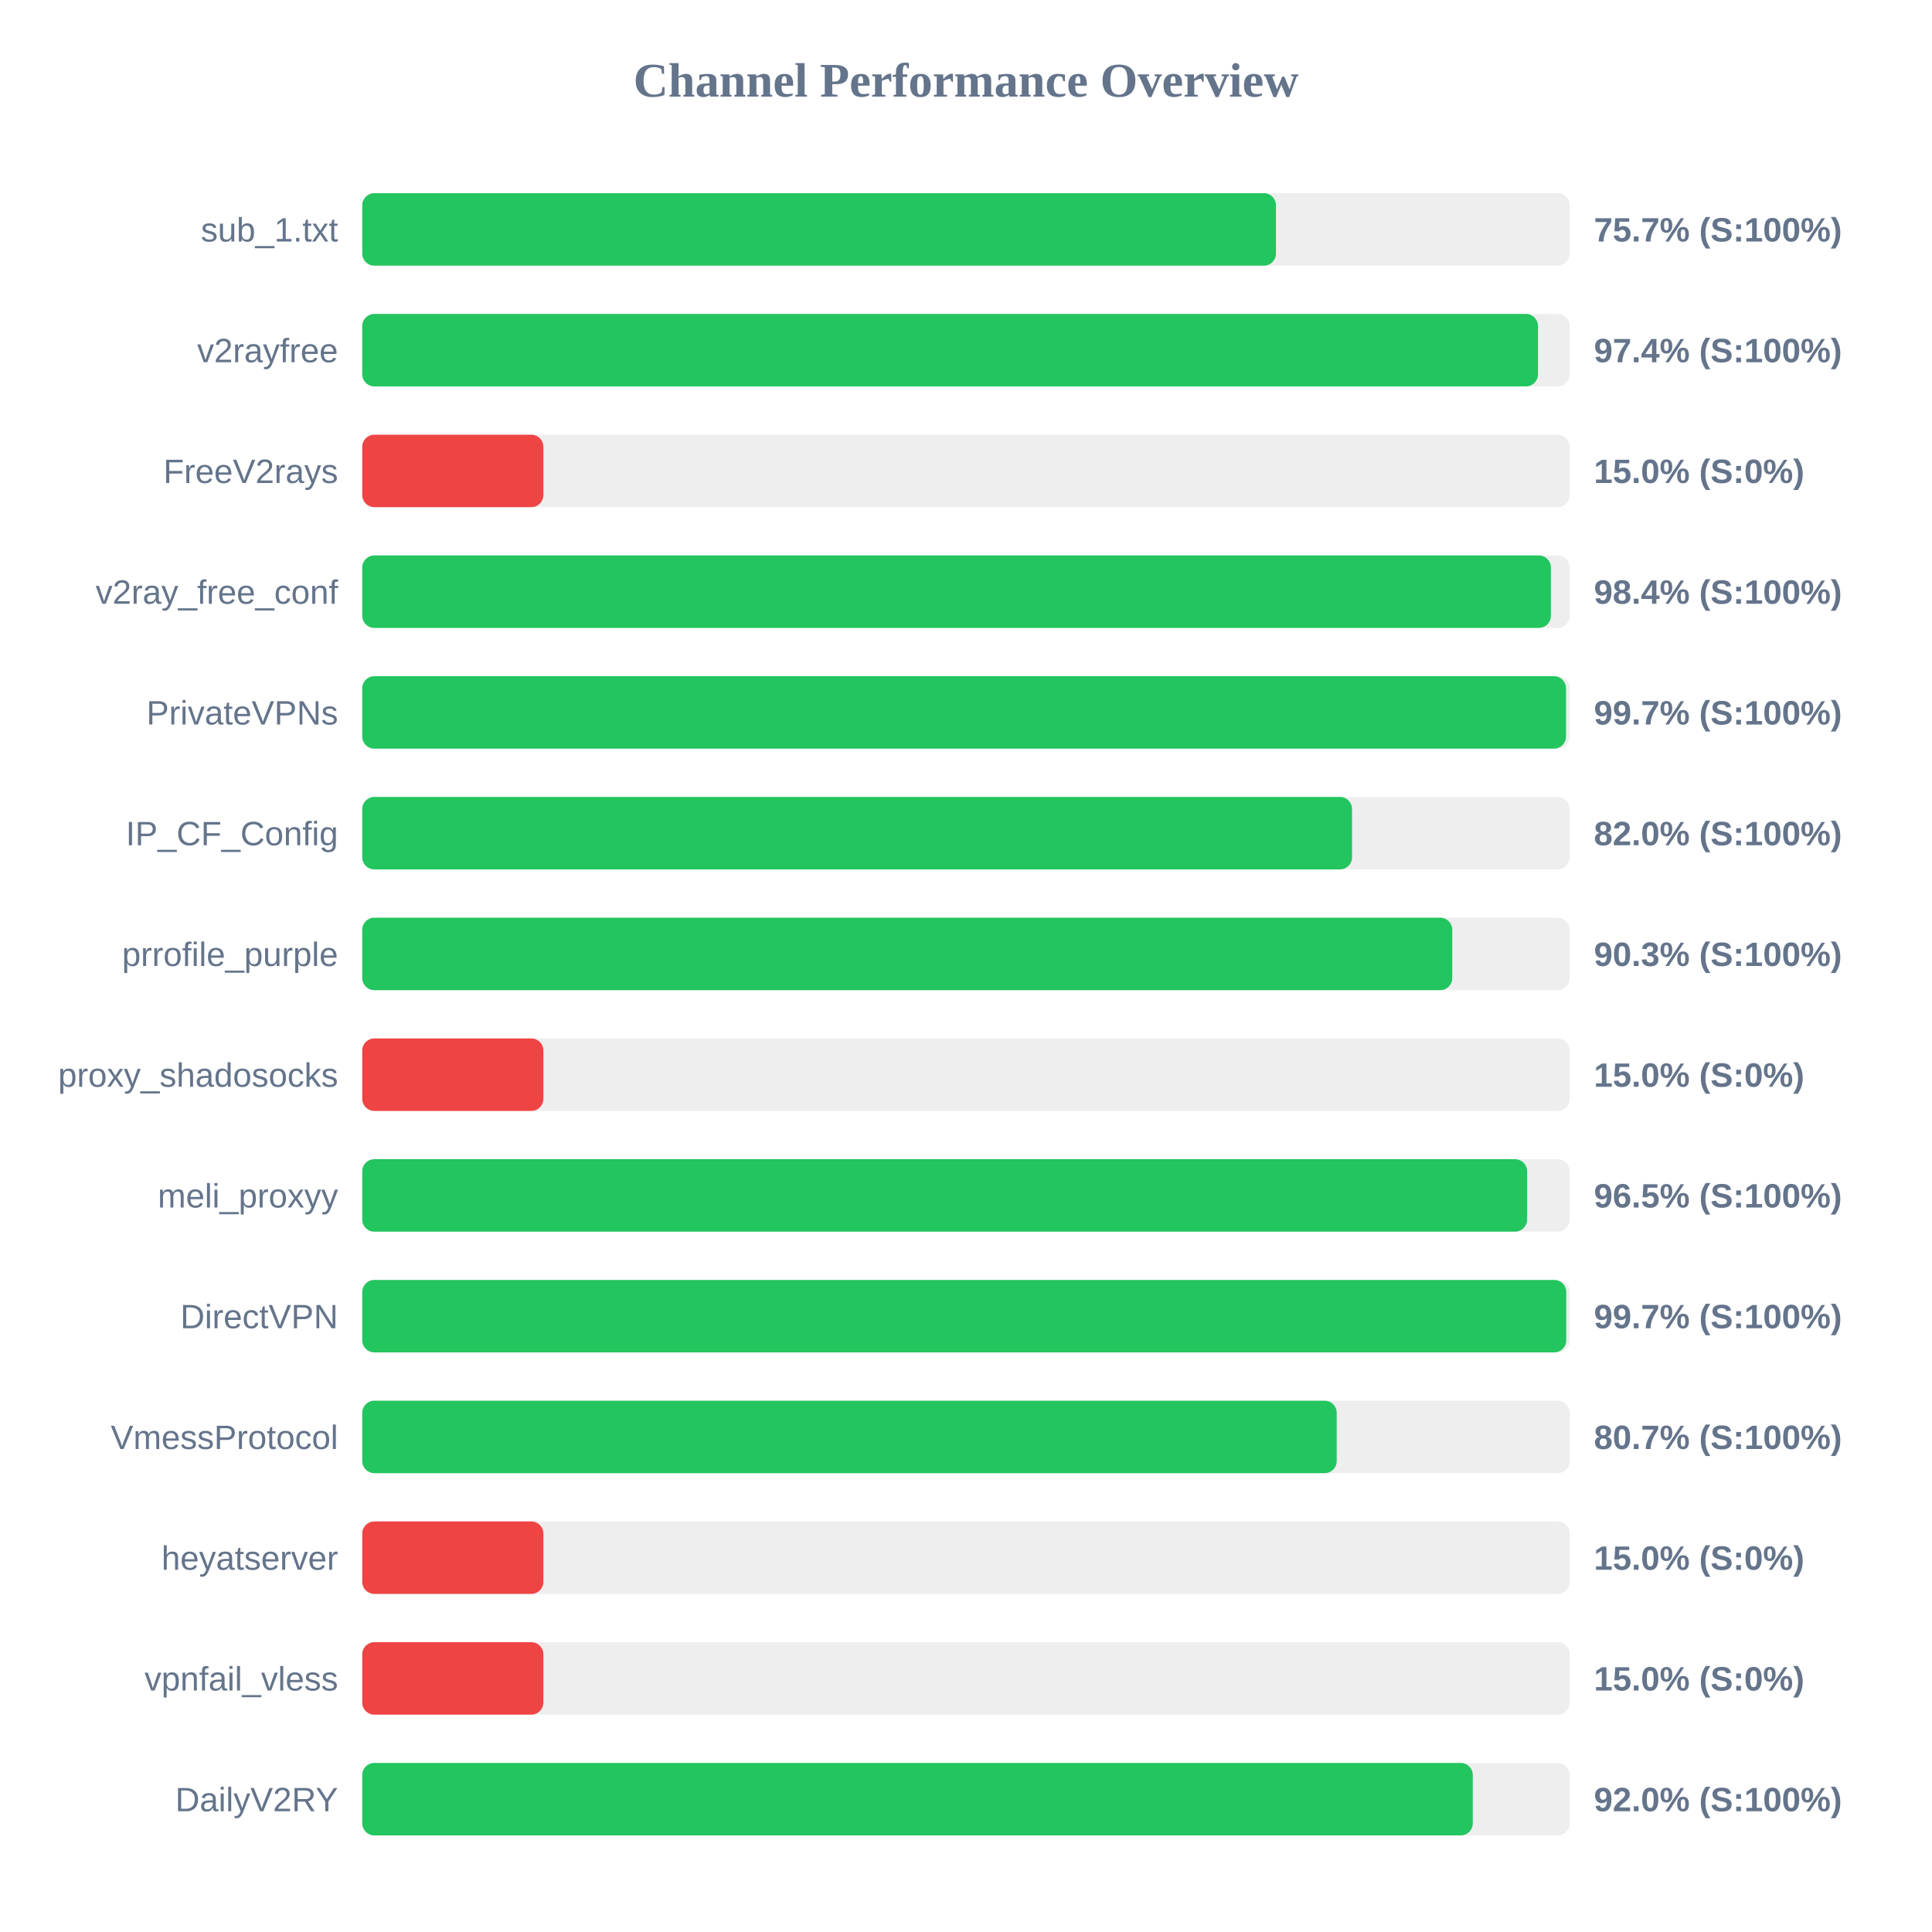
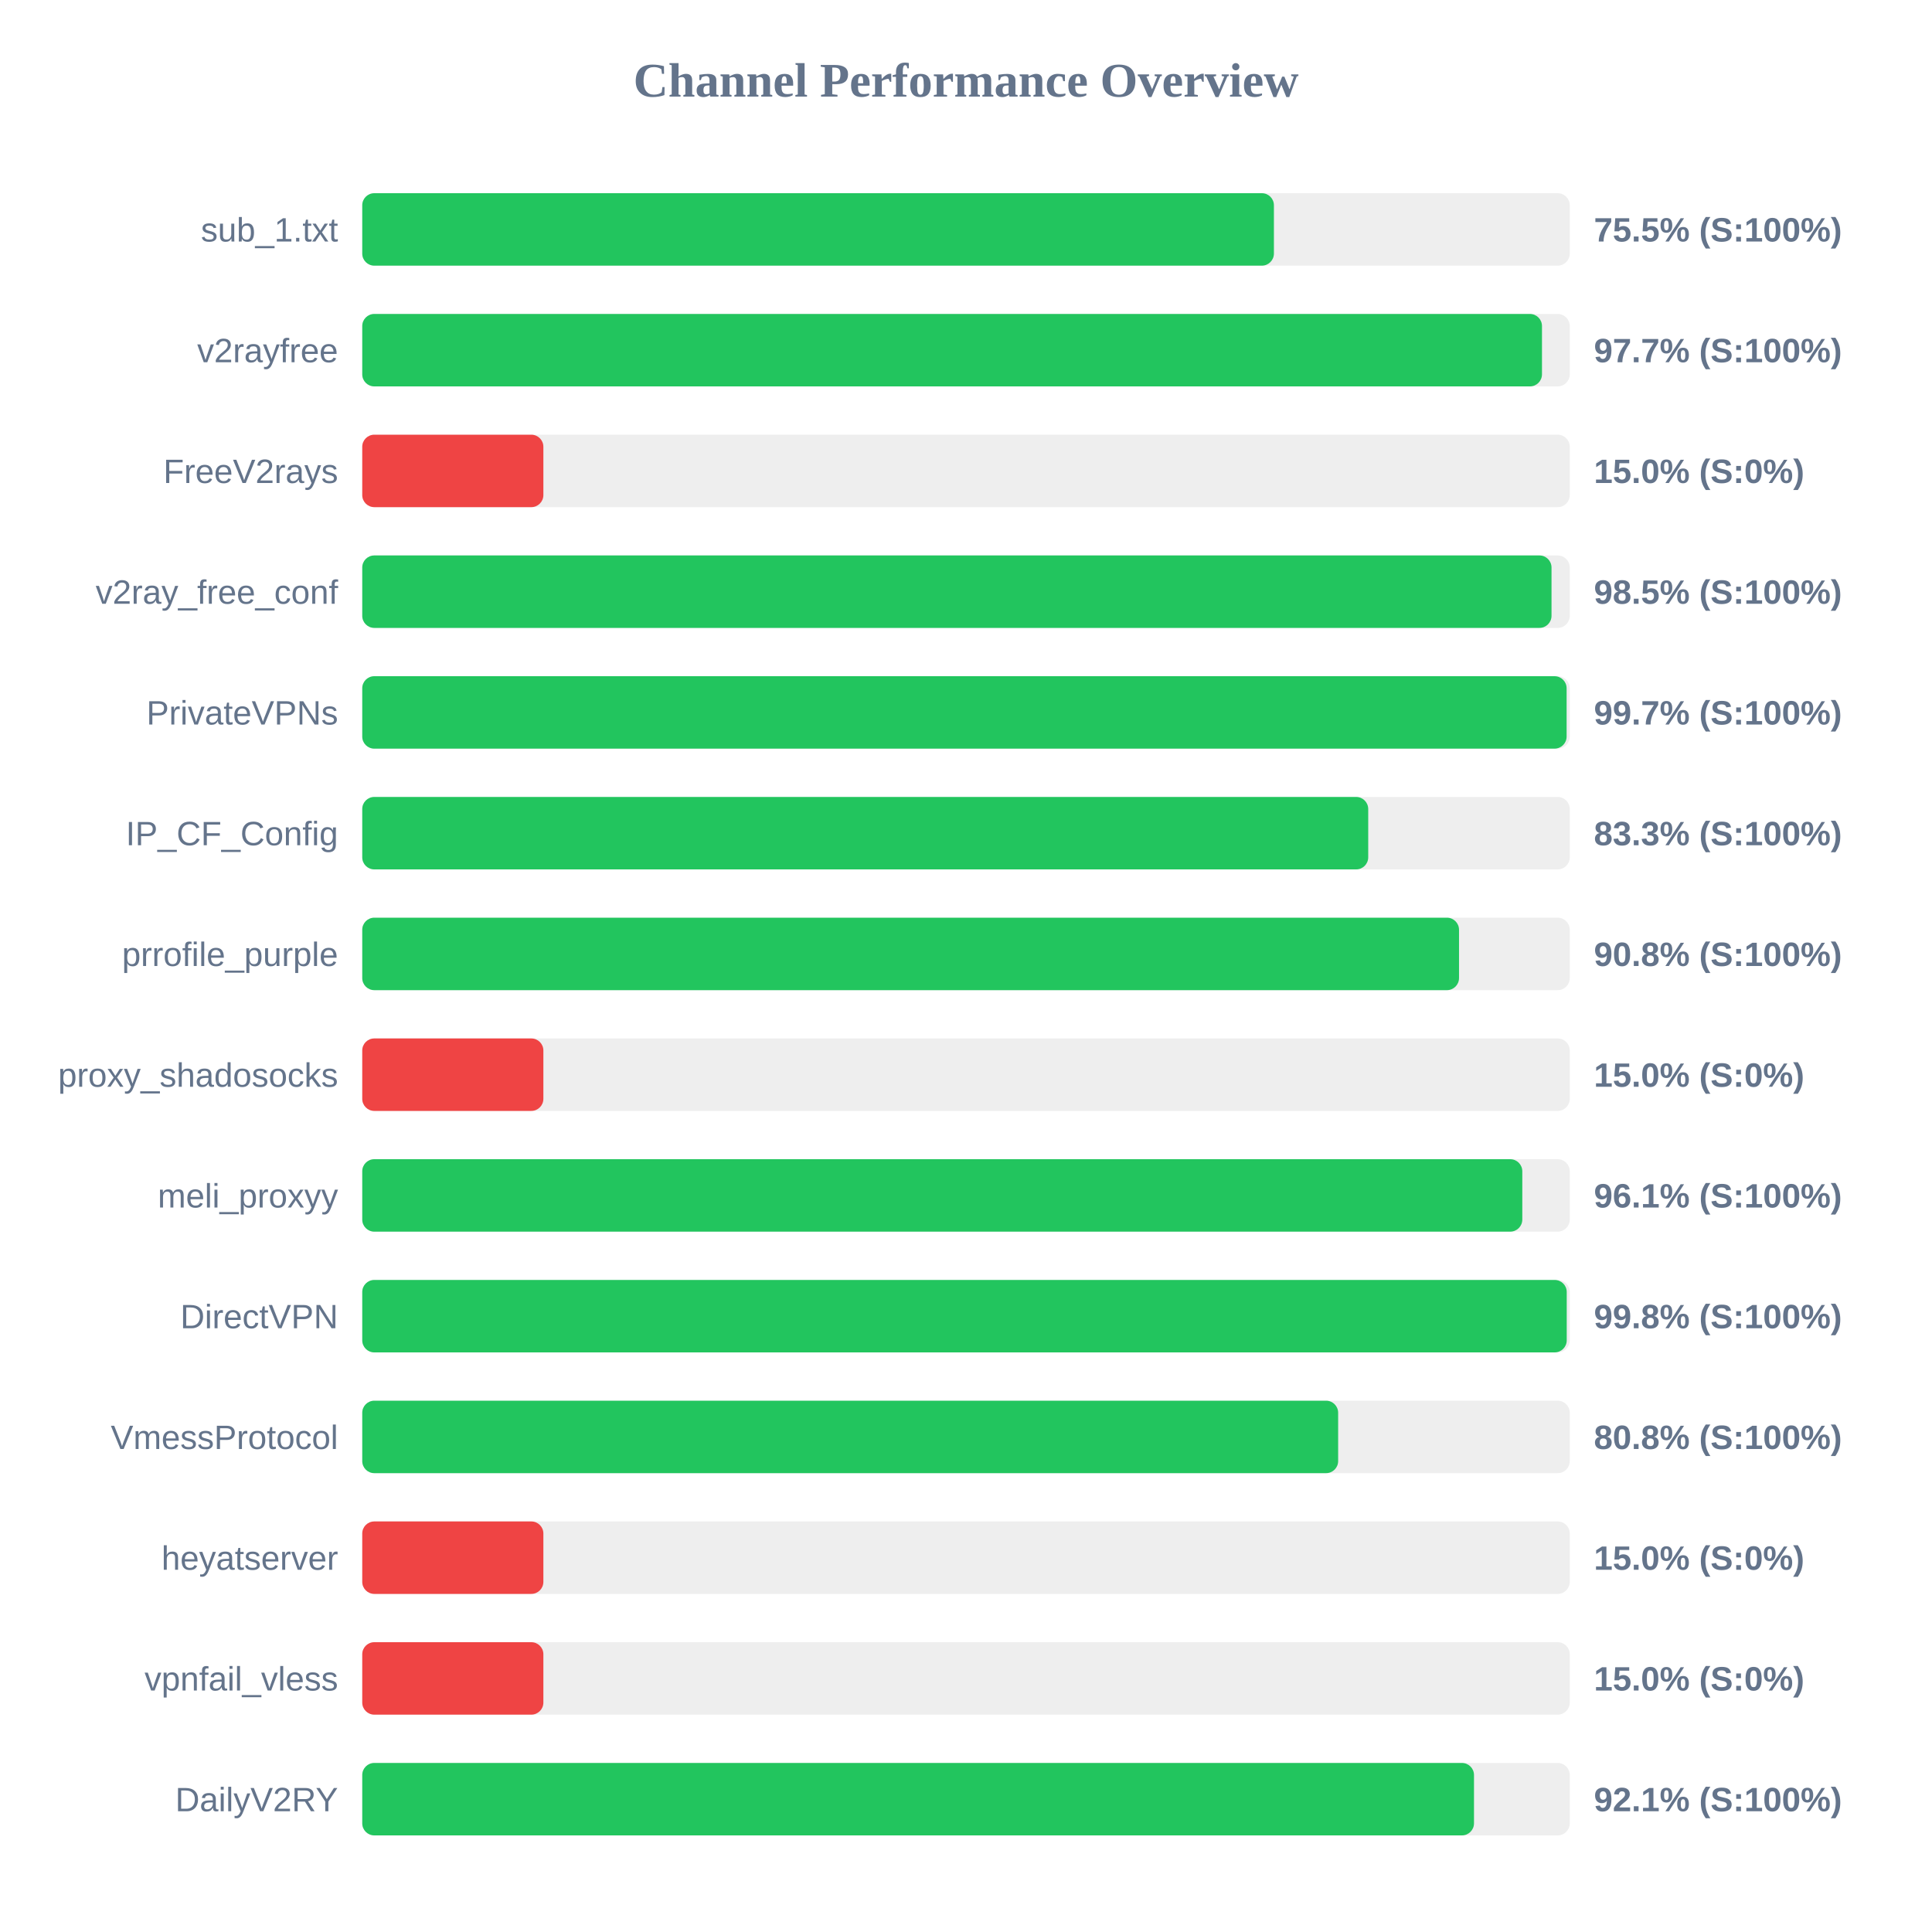
<svg xmlns="http://www.w3.org/2000/svg" width="800" height="800" version="1.1">
  <style>
        .row { font: 14px Arial; fill: #64748b; }
        .score { font: bold 14px Arial; fill: #64748b; }
    </style>
  <text x="400" y="40" text-anchor="middle" font-size="20px" font-weight="bold" fill="#64748b">Channel Performance Overview</text>
  <rect x="150" y="80" width="500" height="30" fill="#eee" rx="5" />
-   <rect x="150" y="80" width="378.35" height="30" fill="#22c55e" rx="5" />
+   <rect x="150" y="80" width="377.5" height="30" fill="#22c55e" rx="5" />
  <text x="140" y="100" text-anchor="end" class="row">sub_1.txt</text>
-   <text x="660" y="100" text-anchor="start" class="score">75.7% (S:100%)</text>
+   <text x="660" y="100" text-anchor="start" class="score">75.5% (S:100%)</text>
  <rect x="150" y="130" width="500" height="30" fill="#eee" rx="5" />
-   <rect x="150" y="130" width="486.85" height="30" fill="#22c55e" rx="5" />
+   <rect x="150" y="130" width="488.5" height="30" fill="#22c55e" rx="5" />
  <text x="140" y="150" text-anchor="end" class="row">v2rayfree</text>
-   <text x="660" y="150" text-anchor="start" class="score">97.4% (S:100%)</text>
+   <text x="660" y="150" text-anchor="start" class="score">97.7% (S:100%)</text>
  <rect x="150" y="180" width="500" height="30" fill="#eee" rx="5" />
  <rect x="150" y="180" width="75.0" height="30" fill="#ef4444" rx="5" />
  <text x="140" y="200" text-anchor="end" class="row">FreeV2rays</text>
  <text x="660" y="200" text-anchor="start" class="score">15.0% (S:0%)</text>
  <rect x="150" y="230" width="500" height="30" fill="#eee" rx="5" />
-   <rect x="150" y="230" width="492.2" height="30" fill="#22c55e" rx="5" />
+   <rect x="150" y="230" width="492.45" height="30" fill="#22c55e" rx="5" />
  <text x="140" y="250" text-anchor="end" class="row">v2ray_free_conf</text>
-   <text x="660" y="250" text-anchor="start" class="score">98.4% (S:100%)</text>
+   <text x="660" y="250" text-anchor="start" class="score">98.5% (S:100%)</text>
  <rect x="150" y="280" width="500" height="30" fill="#eee" rx="5" />
-   <rect x="150" y="280" width="498.45" height="30" fill="#22c55e" rx="5" />
+   <rect x="150" y="280" width="498.7" height="30" fill="#22c55e" rx="5" />
  <text x="140" y="300" text-anchor="end" class="row">PrivateVPNs</text>
  <text x="660" y="300" text-anchor="start" class="score">99.7% (S:100%)</text>
  <rect x="150" y="330" width="500" height="30" fill="#eee" rx="5" />
-   <rect x="150" y="330" width="409.85" height="30" fill="#22c55e" rx="5" />
+   <rect x="150" y="330" width="416.55" height="30" fill="#22c55e" rx="5" />
  <text x="140" y="350" text-anchor="end" class="row">IP_CF_Config</text>
-   <text x="660" y="350" text-anchor="start" class="score">82.0% (S:100%)</text>
+   <text x="660" y="350" text-anchor="start" class="score">83.3% (S:100%)</text>
  <rect x="150" y="380" width="500" height="30" fill="#eee" rx="5" />
-   <rect x="150" y="380" width="451.35" height="30" fill="#22c55e" rx="5" />
+   <rect x="150" y="380" width="454.15" height="30" fill="#22c55e" rx="5" />
  <text x="140" y="400" text-anchor="end" class="row">prrofile_purple</text>
-   <text x="660" y="400" text-anchor="start" class="score">90.3% (S:100%)</text>
+   <text x="660" y="400" text-anchor="start" class="score">90.8% (S:100%)</text>
  <rect x="150" y="430" width="500" height="30" fill="#eee" rx="5" />
  <rect x="150" y="430" width="75.0" height="30" fill="#ef4444" rx="5" />
  <text x="140" y="450" text-anchor="end" class="row">proxy_shadosocks</text>
  <text x="660" y="450" text-anchor="start" class="score">15.0% (S:0%)</text>
  <rect x="150" y="480" width="500" height="30" fill="#eee" rx="5" />
-   <rect x="150" y="480" width="482.35" height="30" fill="#22c55e" rx="5" />
+   <rect x="150" y="480" width="480.35" height="30" fill="#22c55e" rx="5" />
  <text x="140" y="500" text-anchor="end" class="row">meli_proxyy</text>
-   <text x="660" y="500" text-anchor="start" class="score">96.5% (S:100%)</text>
+   <text x="660" y="500" text-anchor="start" class="score">96.1% (S:100%)</text>
  <rect x="150" y="530" width="500" height="30" fill="#eee" rx="5" />
-   <rect x="150" y="530" width="498.55" height="30" fill="#22c55e" rx="5" />
+   <rect x="150" y="530" width="498.75" height="30" fill="#22c55e" rx="5" />
  <text x="140" y="550" text-anchor="end" class="row">DirectVPN</text>
-   <text x="660" y="550" text-anchor="start" class="score">99.7% (S:100%)</text>
+   <text x="660" y="550" text-anchor="start" class="score">99.8% (S:100%)</text>
  <rect x="150" y="580" width="500" height="30" fill="#eee" rx="5" />
-   <rect x="150" y="580" width="403.5" height="30" fill="#22c55e" rx="5" />
+   <rect x="150" y="580" width="404.1" height="30" fill="#22c55e" rx="5" />
  <text x="140" y="600" text-anchor="end" class="row">VmessProtocol</text>
-   <text x="660" y="600" text-anchor="start" class="score">80.7% (S:100%)</text>
+   <text x="660" y="600" text-anchor="start" class="score">80.8% (S:100%)</text>
  <rect x="150" y="630" width="500" height="30" fill="#eee" rx="5" />
  <rect x="150" y="630" width="75.0" height="30" fill="#ef4444" rx="5" />
  <text x="140" y="650" text-anchor="end" class="row">heyatserver</text>
  <text x="660" y="650" text-anchor="start" class="score">15.0% (S:0%)</text>
  <rect x="150" y="680" width="500" height="30" fill="#eee" rx="5" />
  <rect x="150" y="680" width="75.0" height="30" fill="#ef4444" rx="5" />
  <text x="140" y="700" text-anchor="end" class="row">vpnfail_vless</text>
  <text x="660" y="700" text-anchor="start" class="score">15.0% (S:0%)</text>
  <rect x="150" y="730" width="500" height="30" fill="#eee" rx="5" />
-   <rect x="150" y="730" width="459.85" height="30" fill="#22c55e" rx="5" />
+   <rect x="150" y="730" width="460.35" height="30" fill="#22c55e" rx="5" />
  <text x="140" y="750" text-anchor="end" class="row">DailyV2RY</text>
-   <text x="660" y="750" text-anchor="start" class="score">92.0% (S:100%)</text>
+   <text x="660" y="750" text-anchor="start" class="score">92.1% (S:100%)</text>
</svg>
